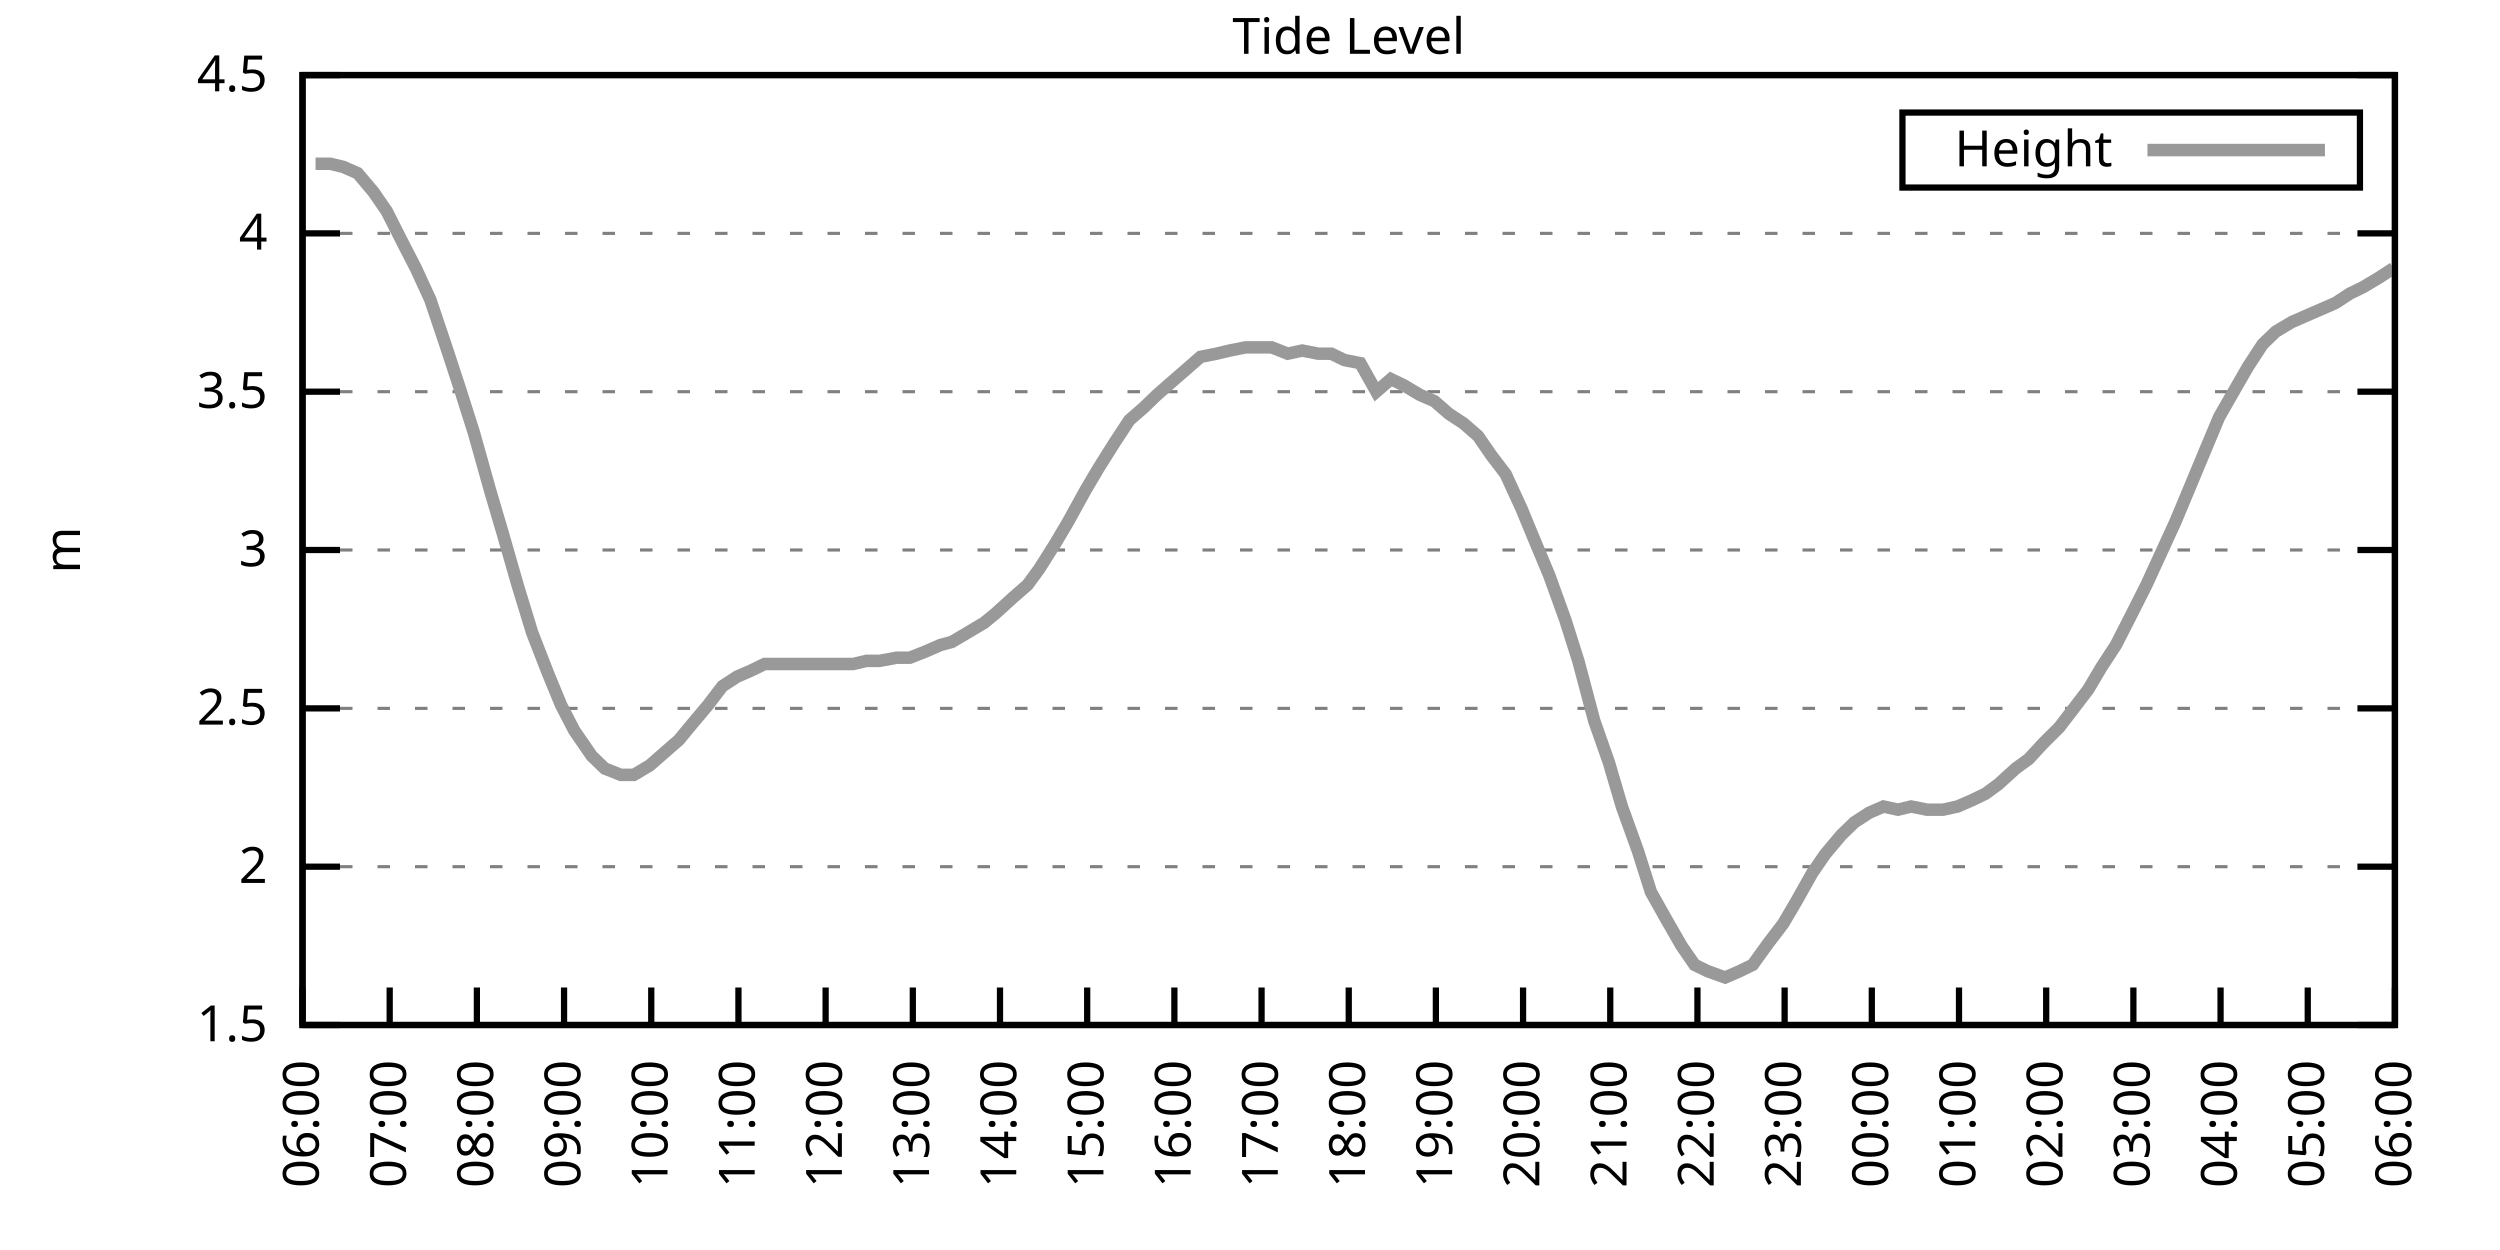
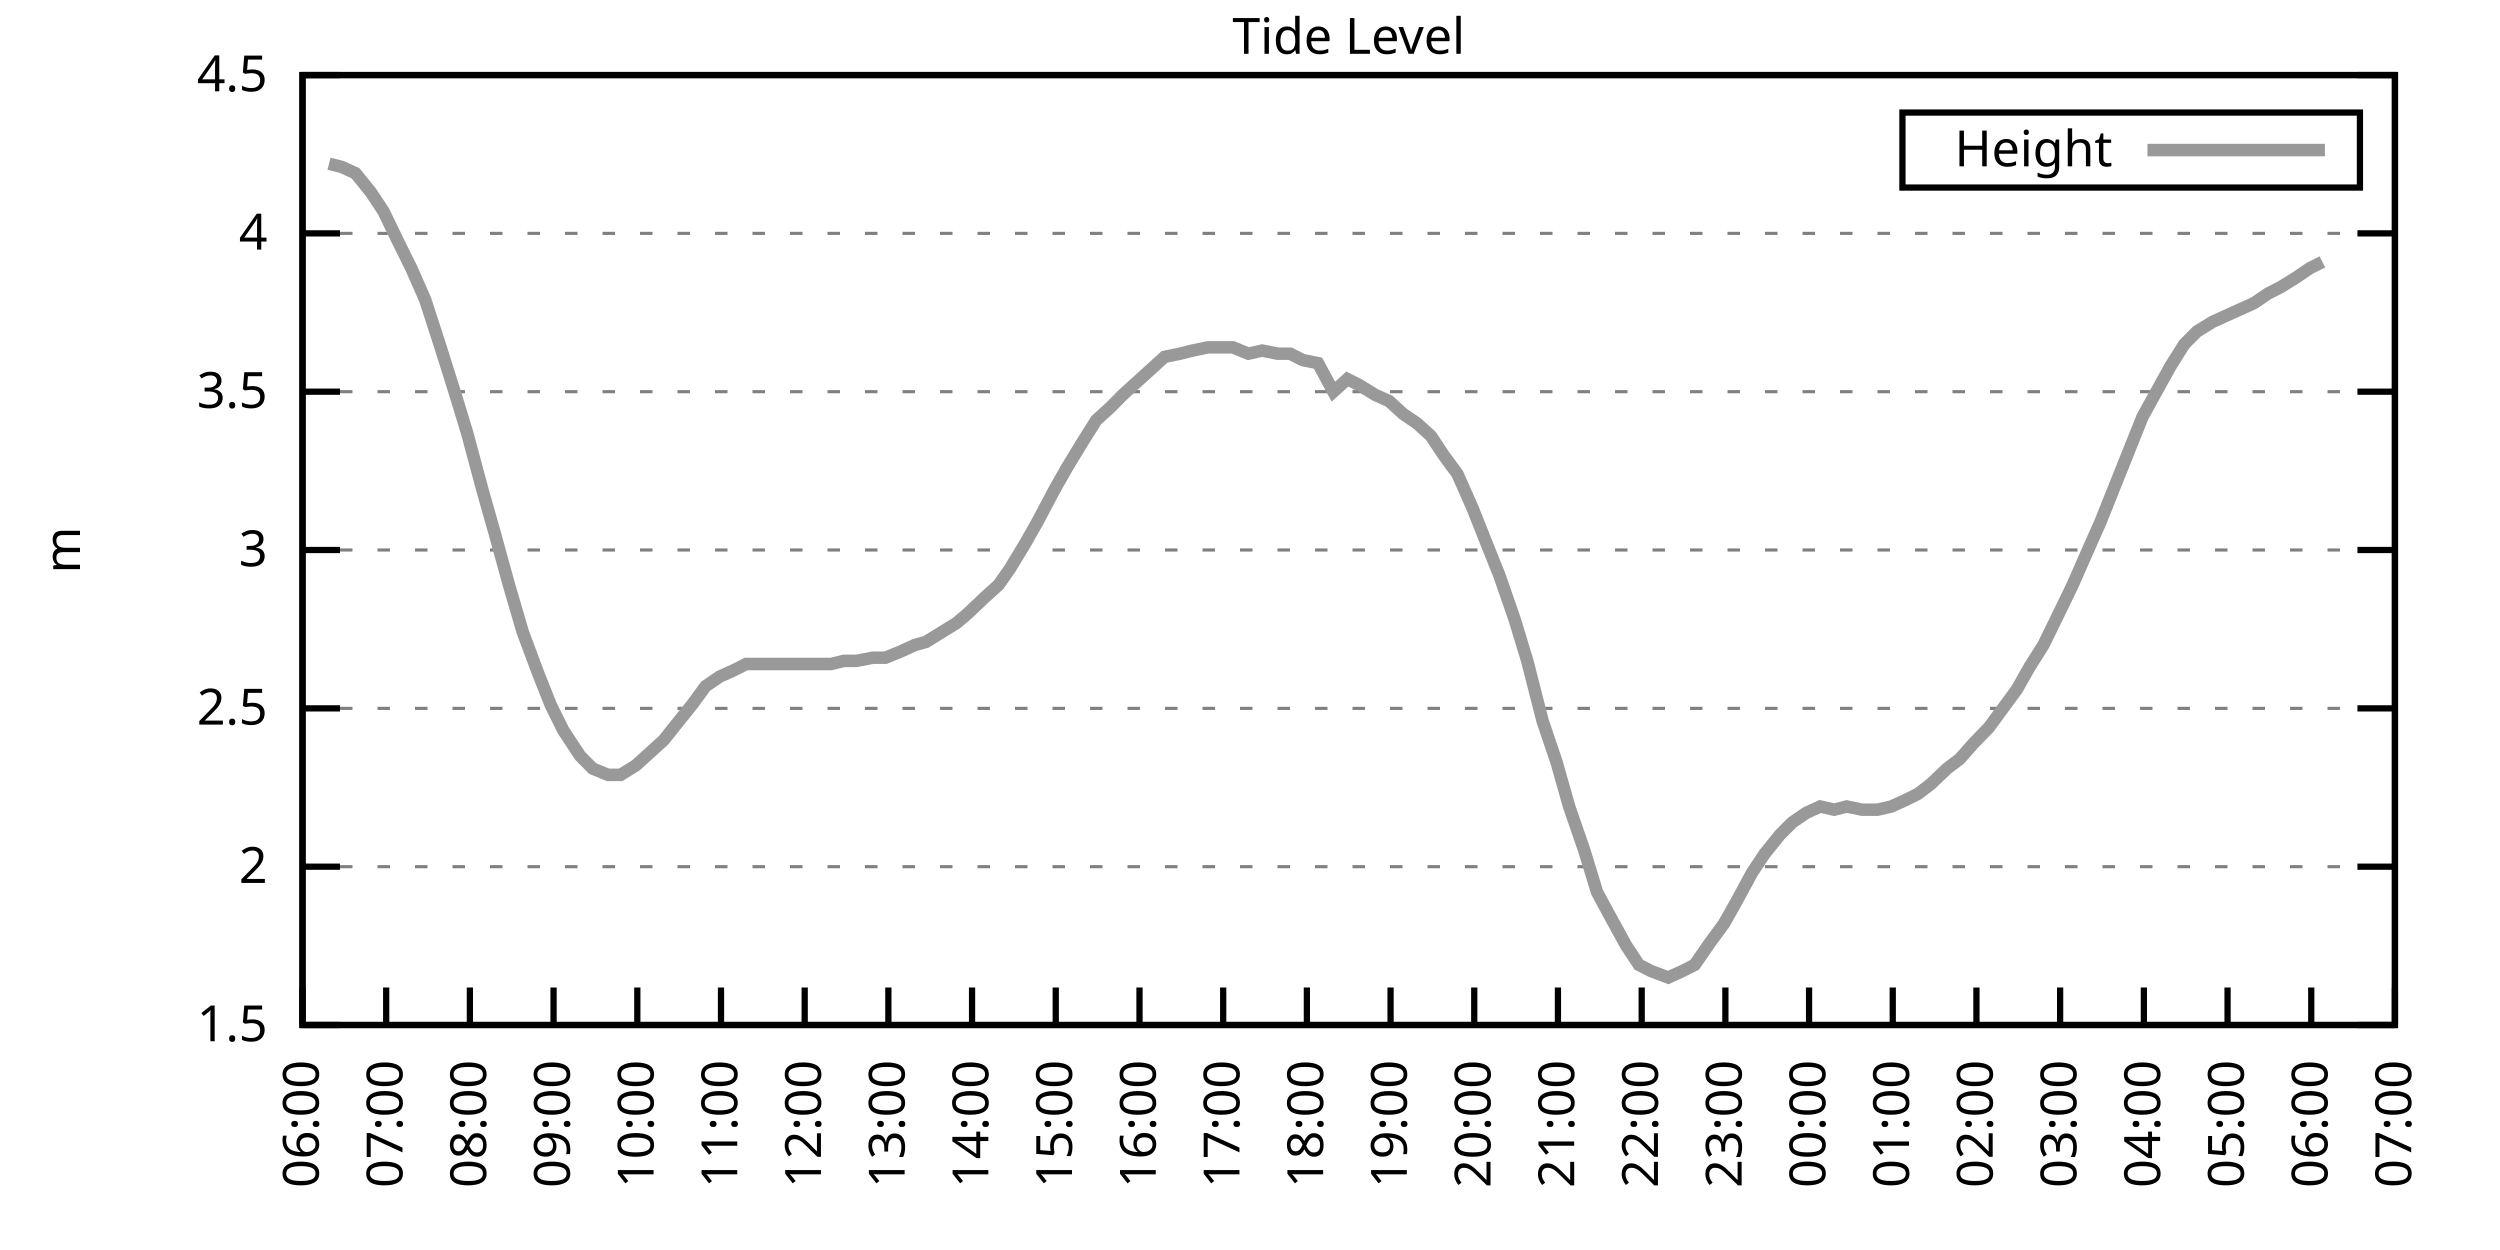
<svg xmlns="http://www.w3.org/2000/svg" xmlns:xlink="http://www.w3.org/1999/xlink" width="400" height="200" viewBox="0 0 400 200">
  <g id="gnuplot_canvas">
    <rect x="0" y="0" width="400" height="200" fill="none" />
    <defs>
      <circle id="gpDot" r="0.5" stroke-width="0.5" stroke="currentColor" />
      <path id="gpPt0" stroke-width="0.333" stroke="currentColor" d="M-1,0 h2 M0,-1 v2" />
      <path id="gpPt1" stroke-width="0.333" stroke="currentColor" d="M-1,-1 L1,1 M1,-1 L-1,1" />
      <path id="gpPt2" stroke-width="0.333" stroke="currentColor" d="M-1,0 L1,0 M0,-1 L0,1 M-1,-1 L1,1 M-1,1 L1,-1" />
      <rect id="gpPt3" stroke-width="0.333" stroke="currentColor" x="-1" y="-1" width="2" height="2" />
      <rect id="gpPt4" stroke-width="0.333" stroke="currentColor" fill="currentColor" x="-1" y="-1" width="2" height="2" />
      <circle id="gpPt5" stroke-width="0.333" stroke="currentColor" cx="0" cy="0" r="1" />
      <use xlink:href="#gpPt5" id="gpPt6" fill="currentColor" stroke="none" />
      <path id="gpPt7" stroke-width="0.333" stroke="currentColor" d="M0,-1.33 L-1.33,0.67 L1.33,0.67 z" />
      <use xlink:href="#gpPt7" id="gpPt8" fill="currentColor" stroke="none" />
      <use xlink:href="#gpPt7" id="gpPt9" stroke="currentColor" transform="rotate(180)" />
      <use xlink:href="#gpPt9" id="gpPt10" fill="currentColor" stroke="none" />
      <use xlink:href="#gpPt3" id="gpPt11" stroke="currentColor" transform="rotate(45)" />
      <use xlink:href="#gpPt11" id="gpPt12" fill="currentColor" stroke="none" />
      <path id="gpPt13" stroke-width="0.333" stroke="currentColor" d="M0,1.330 L1.265,0.411 L0.782,-1.067 L-0.782,-1.076 L-1.265,0.411 z" />
      <use xlink:href="#gpPt13" id="gpPt14" fill="currentColor" stroke="none" />
      <filter id="textbox" filterUnits="objectBoundingBox" x="0" y="0" height="1" width="1">
        <feFlood flood-color="white" flood-opacity="1" result="bgnd" />
        <feComposite in="SourceGraphic" in2="bgnd" operator="atop" />
      </filter>
      <filter id="greybox" filterUnits="objectBoundingBox" x="0" y="0" height="1" width="1">
        <feFlood flood-color="lightgrey" flood-opacity="1" result="grey" />
        <feComposite in="SourceGraphic" in2="grey" operator="atop" />
      </filter>
    </defs>
    <g fill="none" color="white" stroke="currentColor" stroke-width="1.00" stroke-linecap="butt" stroke-linejoin="miter">
</g>
    <g fill="none" color="black" stroke="currentColor" stroke-width="1.00" stroke-linecap="butt" stroke-linejoin="miter">
      <g stroke="none" shape-rendering="crispEdges">
        <polygon fill="rgb(255, 255, 255)" points="48.40,164.00 383.18,164.00 383.18,12.02 48.40,12.02 " />
      </g>
    </g>
    <g fill="none" color="black" stroke="currentColor" stroke-width="1.00" stroke-linecap="butt" stroke-linejoin="miter">
</g>
    <g fill="none" color="black" stroke="black" stroke-width="0.50" stroke-linecap="butt" stroke-linejoin="miter">
</g>
    <g fill="none" color="gray" stroke="currentColor" stroke-width="0.50" stroke-linecap="butt" stroke-linejoin="miter">
      <path stroke="gray" stroke-dasharray="2,4" class="gridline" d="M48.40,164.00 L383.19,164.00  " />
    </g>
    <g fill="none" color="gray" stroke="gray" stroke-width="1.00" stroke-linecap="butt" stroke-linejoin="miter">
</g>
    <g fill="none" color="black" stroke="currentColor" stroke-width="1.00" stroke-linecap="butt" stroke-linejoin="miter">
      <path stroke="black" d="M48.40,164.00 L54.40,164.00 M383.19,164.00 L377.19,164.00  " />
      <g transform="translate(42.80,166.60)" stroke="none" fill="black" font-family="Sans" font-size="8.00" text-anchor="end">
        <text>
          <tspan font-family="Sans"> 1.5</tspan>
        </text>
      </g>
    </g>
    <g fill="none" color="black" stroke="currentColor" stroke-width="1.00" stroke-linecap="butt" stroke-linejoin="miter">
</g>
    <g fill="none" color="black" stroke="black" stroke-width="0.50" stroke-linecap="butt" stroke-linejoin="miter">
</g>
    <g fill="none" color="gray" stroke="currentColor" stroke-width="0.50" stroke-linecap="butt" stroke-linejoin="miter">
      <path stroke="gray" stroke-dasharray="2,4" class="gridline" d="M48.40,138.67 L383.19,138.67  " />
    </g>
    <g fill="none" color="gray" stroke="gray" stroke-width="1.00" stroke-linecap="butt" stroke-linejoin="miter">
</g>
    <g fill="none" color="black" stroke="currentColor" stroke-width="1.00" stroke-linecap="butt" stroke-linejoin="miter">
      <path stroke="black" d="M48.40,138.67 L54.40,138.67 M383.19,138.67 L377.19,138.67  " />
      <g transform="translate(42.80,141.27)" stroke="none" fill="black" font-family="Sans" font-size="8.00" text-anchor="end">
        <text>
          <tspan font-family="Sans"> 2</tspan>
        </text>
      </g>
    </g>
    <g fill="none" color="black" stroke="currentColor" stroke-width="1.00" stroke-linecap="butt" stroke-linejoin="miter">
</g>
    <g fill="none" color="black" stroke="black" stroke-width="0.50" stroke-linecap="butt" stroke-linejoin="miter">
</g>
    <g fill="none" color="gray" stroke="currentColor" stroke-width="0.50" stroke-linecap="butt" stroke-linejoin="miter">
      <path stroke="gray" stroke-dasharray="2,4" class="gridline" d="M48.40,113.34 L383.19,113.34  " />
    </g>
    <g fill="none" color="gray" stroke="gray" stroke-width="1.00" stroke-linecap="butt" stroke-linejoin="miter">
</g>
    <g fill="none" color="black" stroke="currentColor" stroke-width="1.00" stroke-linecap="butt" stroke-linejoin="miter">
      <path stroke="black" d="M48.40,113.34 L54.40,113.34 M383.19,113.34 L377.19,113.34  " />
      <g transform="translate(42.80,115.94)" stroke="none" fill="black" font-family="Sans" font-size="8.00" text-anchor="end">
        <text>
          <tspan font-family="Sans"> 2.5</tspan>
        </text>
      </g>
    </g>
    <g fill="none" color="black" stroke="currentColor" stroke-width="1.00" stroke-linecap="butt" stroke-linejoin="miter">
</g>
    <g fill="none" color="black" stroke="black" stroke-width="0.50" stroke-linecap="butt" stroke-linejoin="miter">
</g>
    <g fill="none" color="gray" stroke="currentColor" stroke-width="0.50" stroke-linecap="butt" stroke-linejoin="miter">
      <path stroke="gray" stroke-dasharray="2,4" class="gridline" d="M48.40,88.00 L383.19,88.00  " />
    </g>
    <g fill="none" color="gray" stroke="gray" stroke-width="1.00" stroke-linecap="butt" stroke-linejoin="miter">
</g>
    <g fill="none" color="black" stroke="currentColor" stroke-width="1.00" stroke-linecap="butt" stroke-linejoin="miter">
      <path stroke="black" d="M48.40,88.00 L54.40,88.00 M383.19,88.00 L377.19,88.00  " />
      <g transform="translate(42.80,90.60)" stroke="none" fill="black" font-family="Sans" font-size="8.00" text-anchor="end">
        <text>
          <tspan font-family="Sans"> 3</tspan>
        </text>
      </g>
    </g>
    <g fill="none" color="black" stroke="currentColor" stroke-width="1.00" stroke-linecap="butt" stroke-linejoin="miter">
</g>
    <g fill="none" color="black" stroke="black" stroke-width="0.50" stroke-linecap="butt" stroke-linejoin="miter">
</g>
    <g fill="none" color="gray" stroke="currentColor" stroke-width="0.50" stroke-linecap="butt" stroke-linejoin="miter">
      <path stroke="gray" stroke-dasharray="2,4" class="gridline" d="M48.40,62.67 L383.19,62.67  " />
    </g>
    <g fill="none" color="gray" stroke="gray" stroke-width="1.00" stroke-linecap="butt" stroke-linejoin="miter">
</g>
    <g fill="none" color="black" stroke="currentColor" stroke-width="1.00" stroke-linecap="butt" stroke-linejoin="miter">
      <path stroke="black" d="M48.40,62.67 L54.40,62.67 M383.19,62.67 L377.19,62.67  " />
      <g transform="translate(42.80,65.27)" stroke="none" fill="black" font-family="Sans" font-size="8.00" text-anchor="end">
        <text>
          <tspan font-family="Sans"> 3.5</tspan>
        </text>
      </g>
    </g>
    <g fill="none" color="black" stroke="currentColor" stroke-width="1.00" stroke-linecap="butt" stroke-linejoin="miter">
</g>
    <g fill="none" color="black" stroke="black" stroke-width="0.50" stroke-linecap="butt" stroke-linejoin="miter">
</g>
    <g fill="none" color="gray" stroke="currentColor" stroke-width="0.50" stroke-linecap="butt" stroke-linejoin="miter">
      <path stroke="gray" stroke-dasharray="2,4" class="gridline" d="M48.40,37.34 L383.19,37.34  " />
    </g>
    <g fill="none" color="gray" stroke="gray" stroke-width="1.00" stroke-linecap="butt" stroke-linejoin="miter">
</g>
    <g fill="none" color="black" stroke="currentColor" stroke-width="1.00" stroke-linecap="butt" stroke-linejoin="miter">
      <path stroke="black" d="M48.40,37.34 L54.40,37.34 M383.19,37.34 L377.19,37.34  " />
      <g transform="translate(42.80,39.94)" stroke="none" fill="black" font-family="Sans" font-size="8.00" text-anchor="end">
        <text>
          <tspan font-family="Sans"> 4</tspan>
        </text>
      </g>
    </g>
    <g fill="none" color="black" stroke="currentColor" stroke-width="1.00" stroke-linecap="butt" stroke-linejoin="miter">
</g>
    <g fill="none" color="black" stroke="black" stroke-width="0.50" stroke-linecap="butt" stroke-linejoin="miter">
</g>
    <g fill="none" color="gray" stroke="currentColor" stroke-width="0.50" stroke-linecap="butt" stroke-linejoin="miter">
      <path stroke="gray" stroke-dasharray="2,4" class="gridline" d="M48.40,12.01 L383.19,12.01  " />
    </g>
    <g fill="none" color="gray" stroke="gray" stroke-width="1.00" stroke-linecap="butt" stroke-linejoin="miter">
</g>
    <g fill="none" color="black" stroke="currentColor" stroke-width="1.00" stroke-linecap="butt" stroke-linejoin="miter">
      <path stroke="black" d="M48.40,12.01 L54.40,12.01 M383.19,12.01 L377.19,12.01  " />
      <g transform="translate(42.80,14.61)" stroke="none" fill="black" font-family="Sans" font-size="8.00" text-anchor="end">
        <text>
          <tspan font-family="Sans"> 4.5</tspan>
        </text>
      </g>
    </g>
    <g fill="none" color="black" stroke="currentColor" stroke-width="1.00" stroke-linecap="butt" stroke-linejoin="miter">
      <path stroke="black" d="M48.40,164.00 L48.40,158.00  " />
      <g transform="translate(51.00,169.60) rotate(270.00)" stroke="none" fill="black" font-family="Sans" font-size="8.00" text-anchor="end">
        <text>
          <tspan font-family="Sans">06:00</tspan>
        </text>
      </g>
    </g>
    <g fill="none" color="black" stroke="currentColor" stroke-width="1.00" stroke-linecap="butt" stroke-linejoin="miter">
-       <path stroke="black" d="M62.35,164.00 L62.35,158.00  " />
-       <g transform="translate(64.95,169.60) rotate(270.00)" stroke="none" fill="black" font-family="Sans" font-size="8.00" text-anchor="end">
+       <path stroke="black" d="M61.79,164.00 L61.79,158.00  " />
+       <g transform="translate(64.39,169.60) rotate(270.00)" stroke="none" fill="black" font-family="Sans" font-size="8.00" text-anchor="end">
        <text>
          <tspan font-family="Sans">07:00</tspan>
        </text>
      </g>
    </g>
    <g fill="none" color="black" stroke="currentColor" stroke-width="1.00" stroke-linecap="butt" stroke-linejoin="miter">
-       <path stroke="black" d="M76.30,164.00 L76.30,158.00  " />
-       <g transform="translate(78.90,169.60) rotate(270.00)" stroke="none" fill="black" font-family="Sans" font-size="8.00" text-anchor="end">
+       <path stroke="black" d="M75.18,164.00 L75.18,158.00  " />
+       <g transform="translate(77.78,169.60) rotate(270.00)" stroke="none" fill="black" font-family="Sans" font-size="8.00" text-anchor="end">
        <text>
          <tspan font-family="Sans">08:00</tspan>
        </text>
      </g>
    </g>
    <g fill="none" color="black" stroke="currentColor" stroke-width="1.00" stroke-linecap="butt" stroke-linejoin="miter">
-       <path stroke="black" d="M90.25,164.00 L90.25,158.00  " />
-       <g transform="translate(92.85,169.60) rotate(270.00)" stroke="none" fill="black" font-family="Sans" font-size="8.00" text-anchor="end">
+       <path stroke="black" d="M88.57,164.00 L88.57,158.00  " />
+       <g transform="translate(91.17,169.60) rotate(270.00)" stroke="none" fill="black" font-family="Sans" font-size="8.00" text-anchor="end">
        <text>
          <tspan font-family="Sans">09:00</tspan>
        </text>
      </g>
    </g>
    <g fill="none" color="black" stroke="currentColor" stroke-width="1.00" stroke-linecap="butt" stroke-linejoin="miter">
-       <path stroke="black" d="M104.20,164.00 L104.20,158.00  " />
-       <g transform="translate(106.80,169.60) rotate(270.00)" stroke="none" fill="black" font-family="Sans" font-size="8.00" text-anchor="end">
+       <path stroke="black" d="M101.97,164.00 L101.97,158.00  " />
+       <g transform="translate(104.57,169.60) rotate(270.00)" stroke="none" fill="black" font-family="Sans" font-size="8.00" text-anchor="end">
        <text>
          <tspan font-family="Sans">10:00</tspan>
        </text>
      </g>
    </g>
    <g fill="none" color="black" stroke="currentColor" stroke-width="1.00" stroke-linecap="butt" stroke-linejoin="miter">
-       <path stroke="black" d="M118.15,164.00 L118.15,158.00  " />
-       <g transform="translate(120.75,169.60) rotate(270.00)" stroke="none" fill="black" font-family="Sans" font-size="8.00" text-anchor="end">
+       <path stroke="black" d="M115.36,164.00 L115.36,158.00  " />
+       <g transform="translate(117.96,169.60) rotate(270.00)" stroke="none" fill="black" font-family="Sans" font-size="8.00" text-anchor="end">
        <text>
          <tspan font-family="Sans">11:00</tspan>
        </text>
      </g>
    </g>
    <g fill="none" color="black" stroke="currentColor" stroke-width="1.00" stroke-linecap="butt" stroke-linejoin="miter">
-       <path stroke="black" d="M132.10,164.00 L132.10,158.00  " />
-       <g transform="translate(134.70,169.60) rotate(270.00)" stroke="none" fill="black" font-family="Sans" font-size="8.00" text-anchor="end">
+       <path stroke="black" d="M128.75,164.00 L128.75,158.00  " />
+       <g transform="translate(131.35,169.60) rotate(270.00)" stroke="none" fill="black" font-family="Sans" font-size="8.00" text-anchor="end">
        <text>
          <tspan font-family="Sans">12:00</tspan>
        </text>
      </g>
    </g>
    <g fill="none" color="black" stroke="currentColor" stroke-width="1.00" stroke-linecap="butt" stroke-linejoin="miter">
-       <path stroke="black" d="M146.05,164.00 L146.05,158.00  " />
-       <g transform="translate(148.65,169.60) rotate(270.00)" stroke="none" fill="black" font-family="Sans" font-size="8.00" text-anchor="end">
+       <path stroke="black" d="M142.14,164.00 L142.14,158.00  " />
+       <g transform="translate(144.74,169.60) rotate(270.00)" stroke="none" fill="black" font-family="Sans" font-size="8.00" text-anchor="end">
        <text>
          <tspan font-family="Sans">13:00</tspan>
        </text>
      </g>
    </g>
    <g fill="none" color="black" stroke="currentColor" stroke-width="1.00" stroke-linecap="butt" stroke-linejoin="miter">
-       <path stroke="black" d="M160.00,164.00 L160.00,158.00  " />
-       <g transform="translate(162.60,169.60) rotate(270.00)" stroke="none" fill="black" font-family="Sans" font-size="8.00" text-anchor="end">
+       <path stroke="black" d="M155.53,164.00 L155.53,158.00  " />
+       <g transform="translate(158.13,169.60) rotate(270.00)" stroke="none" fill="black" font-family="Sans" font-size="8.00" text-anchor="end">
        <text>
          <tspan font-family="Sans">14:00</tspan>
        </text>
      </g>
    </g>
    <g fill="none" color="black" stroke="currentColor" stroke-width="1.00" stroke-linecap="butt" stroke-linejoin="miter">
-       <path stroke="black" d="M173.95,164.00 L173.95,158.00  " />
-       <g transform="translate(176.55,169.60) rotate(270.00)" stroke="none" fill="black" font-family="Sans" font-size="8.00" text-anchor="end">
+       <path stroke="black" d="M168.92,164.00 L168.92,158.00  " />
+       <g transform="translate(171.52,169.60) rotate(270.00)" stroke="none" fill="black" font-family="Sans" font-size="8.00" text-anchor="end">
        <text>
          <tspan font-family="Sans">15:00</tspan>
        </text>
      </g>
    </g>
    <g fill="none" color="black" stroke="currentColor" stroke-width="1.00" stroke-linecap="butt" stroke-linejoin="miter">
-       <path stroke="black" d="M187.90,164.00 L187.90,158.00  " />
-       <g transform="translate(190.50,169.60) rotate(270.00)" stroke="none" fill="black" font-family="Sans" font-size="8.00" text-anchor="end">
+       <path stroke="black" d="M182.32,164.00 L182.32,158.00  " />
+       <g transform="translate(184.92,169.60) rotate(270.00)" stroke="none" fill="black" font-family="Sans" font-size="8.00" text-anchor="end">
        <text>
          <tspan font-family="Sans">16:00</tspan>
        </text>
      </g>
    </g>
    <g fill="none" color="black" stroke="currentColor" stroke-width="1.00" stroke-linecap="butt" stroke-linejoin="miter">
-       <path stroke="black" d="M201.85,164.00 L201.85,158.00  " />
-       <g transform="translate(204.45,169.60) rotate(270.00)" stroke="none" fill="black" font-family="Sans" font-size="8.00" text-anchor="end">
+       <path stroke="black" d="M195.71,164.00 L195.71,158.00  " />
+       <g transform="translate(198.31,169.60) rotate(270.00)" stroke="none" fill="black" font-family="Sans" font-size="8.00" text-anchor="end">
        <text>
          <tspan font-family="Sans">17:00</tspan>
        </text>
      </g>
    </g>
    <g fill="none" color="black" stroke="currentColor" stroke-width="1.00" stroke-linecap="butt" stroke-linejoin="miter">
-       <path stroke="black" d="M215.80,164.00 L215.80,158.00  " />
-       <g transform="translate(218.40,169.60) rotate(270.00)" stroke="none" fill="black" font-family="Sans" font-size="8.00" text-anchor="end">
+       <path stroke="black" d="M209.10,164.00 L209.10,158.00  " />
+       <g transform="translate(211.70,169.60) rotate(270.00)" stroke="none" fill="black" font-family="Sans" font-size="8.00" text-anchor="end">
        <text>
          <tspan font-family="Sans">18:00</tspan>
        </text>
      </g>
    </g>
    <g fill="none" color="black" stroke="currentColor" stroke-width="1.00" stroke-linecap="butt" stroke-linejoin="miter">
-       <path stroke="black" d="M229.74,164.00 L229.74,158.00  " />
-       <g transform="translate(232.34,169.60) rotate(270.00)" stroke="none" fill="black" font-family="Sans" font-size="8.00" text-anchor="end">
+       <path stroke="black" d="M222.49,164.00 L222.49,158.00  " />
+       <g transform="translate(225.09,169.60) rotate(270.00)" stroke="none" fill="black" font-family="Sans" font-size="8.00" text-anchor="end">
        <text>
          <tspan font-family="Sans">19:00</tspan>
        </text>
      </g>
    </g>
    <g fill="none" color="black" stroke="currentColor" stroke-width="1.00" stroke-linecap="butt" stroke-linejoin="miter">
-       <path stroke="black" d="M243.69,164.00 L243.69,158.00  " />
-       <g transform="translate(246.29,169.60) rotate(270.00)" stroke="none" fill="black" font-family="Sans" font-size="8.00" text-anchor="end">
+       <path stroke="black" d="M235.88,164.00 L235.88,158.00  " />
+       <g transform="translate(238.48,169.60) rotate(270.00)" stroke="none" fill="black" font-family="Sans" font-size="8.00" text-anchor="end">
        <text>
          <tspan font-family="Sans">20:00</tspan>
        </text>
      </g>
    </g>
    <g fill="none" color="black" stroke="currentColor" stroke-width="1.00" stroke-linecap="butt" stroke-linejoin="miter">
-       <path stroke="black" d="M257.64,164.00 L257.64,158.00  " />
-       <g transform="translate(260.24,169.60) rotate(270.00)" stroke="none" fill="black" font-family="Sans" font-size="8.00" text-anchor="end">
+       <path stroke="black" d="M249.27,164.00 L249.27,158.00  " />
+       <g transform="translate(251.87,169.60) rotate(270.00)" stroke="none" fill="black" font-family="Sans" font-size="8.00" text-anchor="end">
        <text>
          <tspan font-family="Sans">21:00</tspan>
        </text>
      </g>
    </g>
    <g fill="none" color="black" stroke="currentColor" stroke-width="1.00" stroke-linecap="butt" stroke-linejoin="miter">
-       <path stroke="black" d="M271.59,164.00 L271.59,158.00  " />
-       <g transform="translate(274.19,169.60) rotate(270.00)" stroke="none" fill="black" font-family="Sans" font-size="8.00" text-anchor="end">
+       <path stroke="black" d="M262.67,164.00 L262.67,158.00  " />
+       <g transform="translate(265.27,169.60) rotate(270.00)" stroke="none" fill="black" font-family="Sans" font-size="8.00" text-anchor="end">
        <text>
          <tspan font-family="Sans">22:00</tspan>
        </text>
      </g>
    </g>
    <g fill="none" color="black" stroke="currentColor" stroke-width="1.00" stroke-linecap="butt" stroke-linejoin="miter">
-       <path stroke="black" d="M285.54,164.00 L285.54,158.00  " />
-       <g transform="translate(288.14,169.60) rotate(270.00)" stroke="none" fill="black" font-family="Sans" font-size="8.00" text-anchor="end">
+       <path stroke="black" d="M276.06,164.00 L276.06,158.00  " />
+       <g transform="translate(278.66,169.60) rotate(270.00)" stroke="none" fill="black" font-family="Sans" font-size="8.00" text-anchor="end">
        <text>
          <tspan font-family="Sans">23:00</tspan>
        </text>
      </g>
    </g>
    <g fill="none" color="black" stroke="currentColor" stroke-width="1.00" stroke-linecap="butt" stroke-linejoin="miter">
-       <path stroke="black" d="M299.49,164.00 L299.49,158.00  " />
-       <g transform="translate(302.09,169.60) rotate(270.00)" stroke="none" fill="black" font-family="Sans" font-size="8.00" text-anchor="end">
+       <path stroke="black" d="M289.45,164.00 L289.45,158.00  " />
+       <g transform="translate(292.05,169.60) rotate(270.00)" stroke="none" fill="black" font-family="Sans" font-size="8.00" text-anchor="end">
        <text>
          <tspan font-family="Sans">00:00</tspan>
        </text>
      </g>
    </g>
    <g fill="none" color="black" stroke="currentColor" stroke-width="1.00" stroke-linecap="butt" stroke-linejoin="miter">
-       <path stroke="black" d="M313.44,164.00 L313.44,158.00  " />
-       <g transform="translate(316.04,169.60) rotate(270.00)" stroke="none" fill="black" font-family="Sans" font-size="8.00" text-anchor="end">
+       <path stroke="black" d="M302.84,164.00 L302.84,158.00  " />
+       <g transform="translate(305.44,169.60) rotate(270.00)" stroke="none" fill="black" font-family="Sans" font-size="8.00" text-anchor="end">
        <text>
          <tspan font-family="Sans">01:00</tspan>
        </text>
      </g>
    </g>
    <g fill="none" color="black" stroke="currentColor" stroke-width="1.00" stroke-linecap="butt" stroke-linejoin="miter">
-       <path stroke="black" d="M327.39,164.00 L327.39,158.00  " />
-       <g transform="translate(329.99,169.60) rotate(270.00)" stroke="none" fill="black" font-family="Sans" font-size="8.00" text-anchor="end">
+       <path stroke="black" d="M316.23,164.00 L316.23,158.00  " />
+       <g transform="translate(318.83,169.60) rotate(270.00)" stroke="none" fill="black" font-family="Sans" font-size="8.00" text-anchor="end">
        <text>
          <tspan font-family="Sans">02:00</tspan>
        </text>
      </g>
    </g>
    <g fill="none" color="black" stroke="currentColor" stroke-width="1.00" stroke-linecap="butt" stroke-linejoin="miter">
-       <path stroke="black" d="M341.34,164.00 L341.34,158.00  " />
-       <g transform="translate(343.94,169.60) rotate(270.00)" stroke="none" fill="black" font-family="Sans" font-size="8.00" text-anchor="end">
+       <path stroke="black" d="M329.62,164.00 L329.62,158.00  " />
+       <g transform="translate(332.22,169.60) rotate(270.00)" stroke="none" fill="black" font-family="Sans" font-size="8.00" text-anchor="end">
        <text>
          <tspan font-family="Sans">03:00</tspan>
        </text>
      </g>
    </g>
    <g fill="none" color="black" stroke="currentColor" stroke-width="1.00" stroke-linecap="butt" stroke-linejoin="miter">
-       <path stroke="black" d="M355.29,164.00 L355.29,158.00  " />
-       <g transform="translate(357.89,169.60) rotate(270.00)" stroke="none" fill="black" font-family="Sans" font-size="8.00" text-anchor="end">
+       <path stroke="black" d="M343.02,164.00 L343.02,158.00  " />
+       <g transform="translate(345.62,169.60) rotate(270.00)" stroke="none" fill="black" font-family="Sans" font-size="8.00" text-anchor="end">
        <text>
          <tspan font-family="Sans">04:00</tspan>
        </text>
      </g>
    </g>
    <g fill="none" color="black" stroke="currentColor" stroke-width="1.00" stroke-linecap="butt" stroke-linejoin="miter">
-       <path stroke="black" d="M369.24,164.00 L369.24,158.00  " />
-       <g transform="translate(371.84,169.60) rotate(270.00)" stroke="none" fill="black" font-family="Sans" font-size="8.00" text-anchor="end">
+       <path stroke="black" d="M356.41,164.00 L356.41,158.00  " />
+       <g transform="translate(359.01,169.60) rotate(270.00)" stroke="none" fill="black" font-family="Sans" font-size="8.00" text-anchor="end">
        <text>
          <tspan font-family="Sans">05:00</tspan>
+         </text>
+       </g>
+     </g>
+     <g fill="none" color="black" stroke="currentColor" stroke-width="1.00" stroke-linecap="butt" stroke-linejoin="miter">
+       <path stroke="black" d="M369.80,164.00 L369.80,158.00  " />
+       <g transform="translate(372.40,169.60) rotate(270.00)" stroke="none" fill="black" font-family="Sans" font-size="8.00" text-anchor="end">
+         <text>
+           <tspan font-family="Sans">06:00</tspan>
        </text>
      </g>
    </g>
    <g fill="none" color="black" stroke="currentColor" stroke-width="1.00" stroke-linecap="butt" stroke-linejoin="miter">
      <path stroke="black" d="M383.19,164.00 L383.19,158.00  " />
      <g transform="translate(385.79,169.60) rotate(270.00)" stroke="none" fill="black" font-family="Sans" font-size="8.00" text-anchor="end">
        <text>
-           <tspan font-family="Sans">06:00</tspan>
+           <tspan font-family="Sans">07:00</tspan>
        </text>
      </g>
    </g>
    <g fill="none" color="black" stroke="currentColor" stroke-width="1.00" stroke-linecap="butt" stroke-linejoin="miter">
</g>
    <g fill="none" color="black" stroke="currentColor" stroke-width="1.00" stroke-linecap="butt" stroke-linejoin="miter">
      <path stroke="black" d="M48.40,12.01 L48.40,164.00 L383.19,164.00 L383.19,12.01 L48.40,12.01 Z  " />
    </g>
    <g fill="none" color="black" stroke="currentColor" stroke-width="1.00" stroke-linecap="butt" stroke-linejoin="miter">
</g>
    <g fill="none" color="black" stroke="currentColor" stroke-width="1.00" stroke-linecap="butt" stroke-linejoin="miter">
      <path stroke="black" d="M304.39,30.01 L304.39,18.01 L377.59,18.01 L377.59,30.01 L304.39,30.01 Z  " />
    </g>
    <g id="Tide_level_plot_1">
      <g fill="none" color="white" stroke="black" stroke-width="2.00" stroke-linecap="butt" stroke-linejoin="miter">
</g>
      <g fill="none" color="black" stroke="currentColor" stroke-width="2.00" stroke-linecap="butt" stroke-linejoin="miter">
        <g transform="translate(337.99,26.61)" stroke="none" fill="black" font-family="Sans" font-size="8.00" text-anchor="end">
          <text>
            <tspan font-family="Sans">Height</tspan>
          </text>
        </g>
      </g>
      <g fill="none" color="black" stroke="currentColor" stroke-width="2.00" stroke-linecap="butt" stroke-linejoin="miter">
-         <path stroke="rgb(153, 153, 153)" d="M343.59,24.01 L371.99,24.01 M50.49,26.20 L52.82,26.20 L54.91,26.70 L57.23,27.72 L59.79,30.76 L61.88,33.80   L64.44,38.86 L66.53,42.91 L68.86,47.98 L71.42,55.58 L73.74,62.67 L75.83,69.26 L78.39,78.38 L80.48,85.47   L82.81,93.58 L85.13,101.18 L87.69,107.76 L89.78,112.83 L91.88,116.88 L94.67,120.94 L96.76,122.96 L99.32,123.98   L101.41,123.98 L103.97,122.46 L106.29,120.43 L108.62,118.40 L110.71,115.87 L113.27,112.83 L115.59,109.79 L117.92,108.27   L120.24,107.26 L122.33,106.24 L124.89,106.24 L127.22,106.24 L129.54,106.24 L131.87,106.24 L133.96,106.24 L136.51,106.24   L138.61,105.74 L140.70,105.74 L143.49,105.23 L145.58,105.23 L148.14,104.22 L150.46,103.20 L152.32,102.70 L154.88,101.18   L157.44,99.66 L159.30,98.14 L162.09,95.60 L164.41,93.58 L166.27,91.04 L168.83,86.99 L170.92,83.45 L173.71,78.38   L175.81,74.83 L178.36,70.78 L180.69,67.23 L183.01,65.21 L185.11,63.18 L187.43,61.15 L189.76,59.13 L192.08,57.10   L194.64,56.59 L196.73,56.09 L199.29,55.58 L201.61,55.58 L203.47,55.58 L206.03,56.59 L208.36,56.09 L210.91,56.59   L213.01,56.59 L215.10,57.61 L217.65,58.11 L220.21,62.67 L222.54,60.65 L224.63,61.66 L227.19,63.18 L229.51,64.19   L231.84,66.22 L234.16,67.74 L236.49,69.77 L238.58,72.81 L240.90,75.85 L243.46,81.42 L245.55,86.49 L247.88,92.06   L250.44,99.15 L252.53,105.74 L255.09,115.36 L257.41,121.95 L259.50,129.04 L262.06,136.14 L264.15,142.72 L266.71,147.28   L269.04,151.33 L271.13,154.37 L273.22,155.39 L276.01,156.40 L278.34,155.39 L280.43,154.37 L282.99,150.83 L285.31,147.79   L287.40,144.24 L289.96,139.68 L292.05,136.64 L294.61,133.60 L296.70,131.58 L299.03,130.06 L301.35,129.04 L303.68,129.55   L305.77,129.04 L308.33,129.55 L310.88,129.55 L313.21,129.04 L315.53,128.03 L317.63,127.02 L319.72,125.50 L322.51,122.96   L324.60,121.44 L326.93,118.91 L329.48,116.38 L331.81,113.34 L334.13,110.30 L336.23,106.75 L338.55,103.20 L340.88,98.64   L343.43,93.58 L345.76,88.51 L348.08,83.45 L350.41,77.87 L352.73,72.30 L355.06,66.73 L357.38,62.67 L359.71,58.62   L362.03,55.07 L364.13,53.05 L366.68,51.53 L369.01,50.51 L371.33,49.50 L373.66,48.49 L375.98,46.97 L378.08,45.95   L380.63,44.43 L382.96,42.91  " />
+         <path stroke="rgb(153, 153, 153)" d="M343.59,24.01 L371.99,24.01 M52.64,26.20 L54.65,26.70 L56.88,27.72 L59.34,30.76 L61.35,33.80 L63.80,38.86   L65.81,42.91 L68.04,47.98 L70.50,55.58 L72.73,62.67 L74.74,69.26 L77.19,78.38 L79.20,85.47 L81.43,93.58   L83.66,101.18 L86.12,107.76 L88.13,112.83 L90.14,116.88 L92.82,120.94 L94.82,122.96 L97.28,123.98 L99.29,123.98   L101.74,122.46 L103.98,120.43 L106.21,118.40 L108.22,115.87 L110.67,112.83 L112.90,109.79 L115.13,108.27 L117.37,107.26   L119.38,106.24 L121.83,106.24 L124.06,106.24 L126.29,106.24 L128.53,106.24 L130.54,106.24 L132.99,106.24 L135.00,105.74   L137.01,105.74 L139.69,105.23 L141.69,105.23 L144.15,104.22 L146.38,103.20 L148.17,102.70 L150.62,101.18 L153.08,99.66   L154.86,98.14 L157.54,95.60 L159.77,93.58 L161.56,91.04 L164.01,86.99 L166.02,83.45 L168.70,78.38 L170.71,74.83   L173.17,70.78 L175.40,67.23 L177.63,65.21 L179.64,63.18 L181.87,61.15 L184.10,59.13 L186.33,57.10 L188.79,56.59   L190.80,56.09 L193.25,55.58 L195.48,55.58 L197.27,55.58 L199.73,56.59 L201.96,56.09 L204.41,56.59 L206.42,56.59   L208.43,57.61 L210.88,58.11 L213.34,62.67 L215.57,60.65 L217.58,61.66 L220.04,63.18 L222.27,64.19 L224.50,66.22   L226.73,67.74 L228.96,69.77 L230.97,72.81 L233.20,75.85 L235.66,81.42 L237.67,86.49 L239.90,92.06 L242.36,99.15   L244.36,105.74 L246.82,115.36 L249.05,121.95 L251.06,129.04 L253.51,136.14 L255.52,142.72 L257.98,147.28 L260.21,151.33   L262.22,154.37 L264.23,155.39 L266.91,156.40 L269.14,155.39 L271.15,154.37 L273.60,150.83 L275.83,147.79 L277.84,144.24   L280.30,139.68 L282.31,136.64 L284.76,133.60 L286.77,131.58 L289.00,130.06 L291.23,129.04 L293.47,129.55 L295.48,129.04   L297.93,129.55 L300.39,129.55 L302.62,129.04 L304.85,128.03 L306.86,127.02 L308.87,125.50 L311.54,122.96 L313.55,121.44   L315.79,118.91 L318.24,116.38 L320.47,113.34 L322.70,110.30 L324.71,106.75 L326.95,103.20 L329.18,98.64 L331.63,93.58   L333.86,88.51 L336.10,83.45 L338.33,77.87 L340.56,72.30 L342.79,66.73 L345.02,62.67 L347.26,58.62 L349.49,55.07   L351.50,53.05 L353.95,51.53 L356.18,50.51 L358.42,49.50 L360.65,48.49 L362.88,46.97 L364.89,45.95 L367.34,44.43   L369.58,42.91 L371.58,41.90  " />
      </g>
    </g>
    <g fill="none" color="black" stroke="currentColor" stroke-width="2.00" stroke-linecap="butt" stroke-linejoin="miter">
</g>
    <g fill="none" color="black" stroke="black" stroke-width="1.00" stroke-linecap="butt" stroke-linejoin="miter">
</g>
    <g fill="none" color="black" stroke="currentColor" stroke-width="1.00" stroke-linecap="butt" stroke-linejoin="miter">
      <path stroke="black" d="M48.40,12.01 L48.40,164.00 L383.19,164.00 L383.19,12.01 L48.40,12.01 Z  " />
      <g transform="translate(12.80,88.01) rotate(270.00)" stroke="none" fill="black" font-family="Sans" font-size="8.00" text-anchor="middle">
        <text>
          <tspan font-family="Sans">m</tspan>
        </text>
      </g>
    </g>
    <g fill="none" color="black" stroke="currentColor" stroke-width="1.00" stroke-linecap="butt" stroke-linejoin="miter">
</g>
    <g fill="none" color="black" stroke="currentColor" stroke-width="1.00" stroke-linecap="butt" stroke-linejoin="miter">
      <g transform="translate(215.79,8.61)" stroke="none" fill="black" font-family="Sans" font-size="8.00" text-anchor="middle">
        <text>
          <tspan font-family="Sans">Tide Level</tspan>
        </text>
      </g>
    </g>
    <g fill="none" color="black" stroke="currentColor" stroke-width="1.00" stroke-linecap="butt" stroke-linejoin="miter">
</g>
  </g>
</svg>
